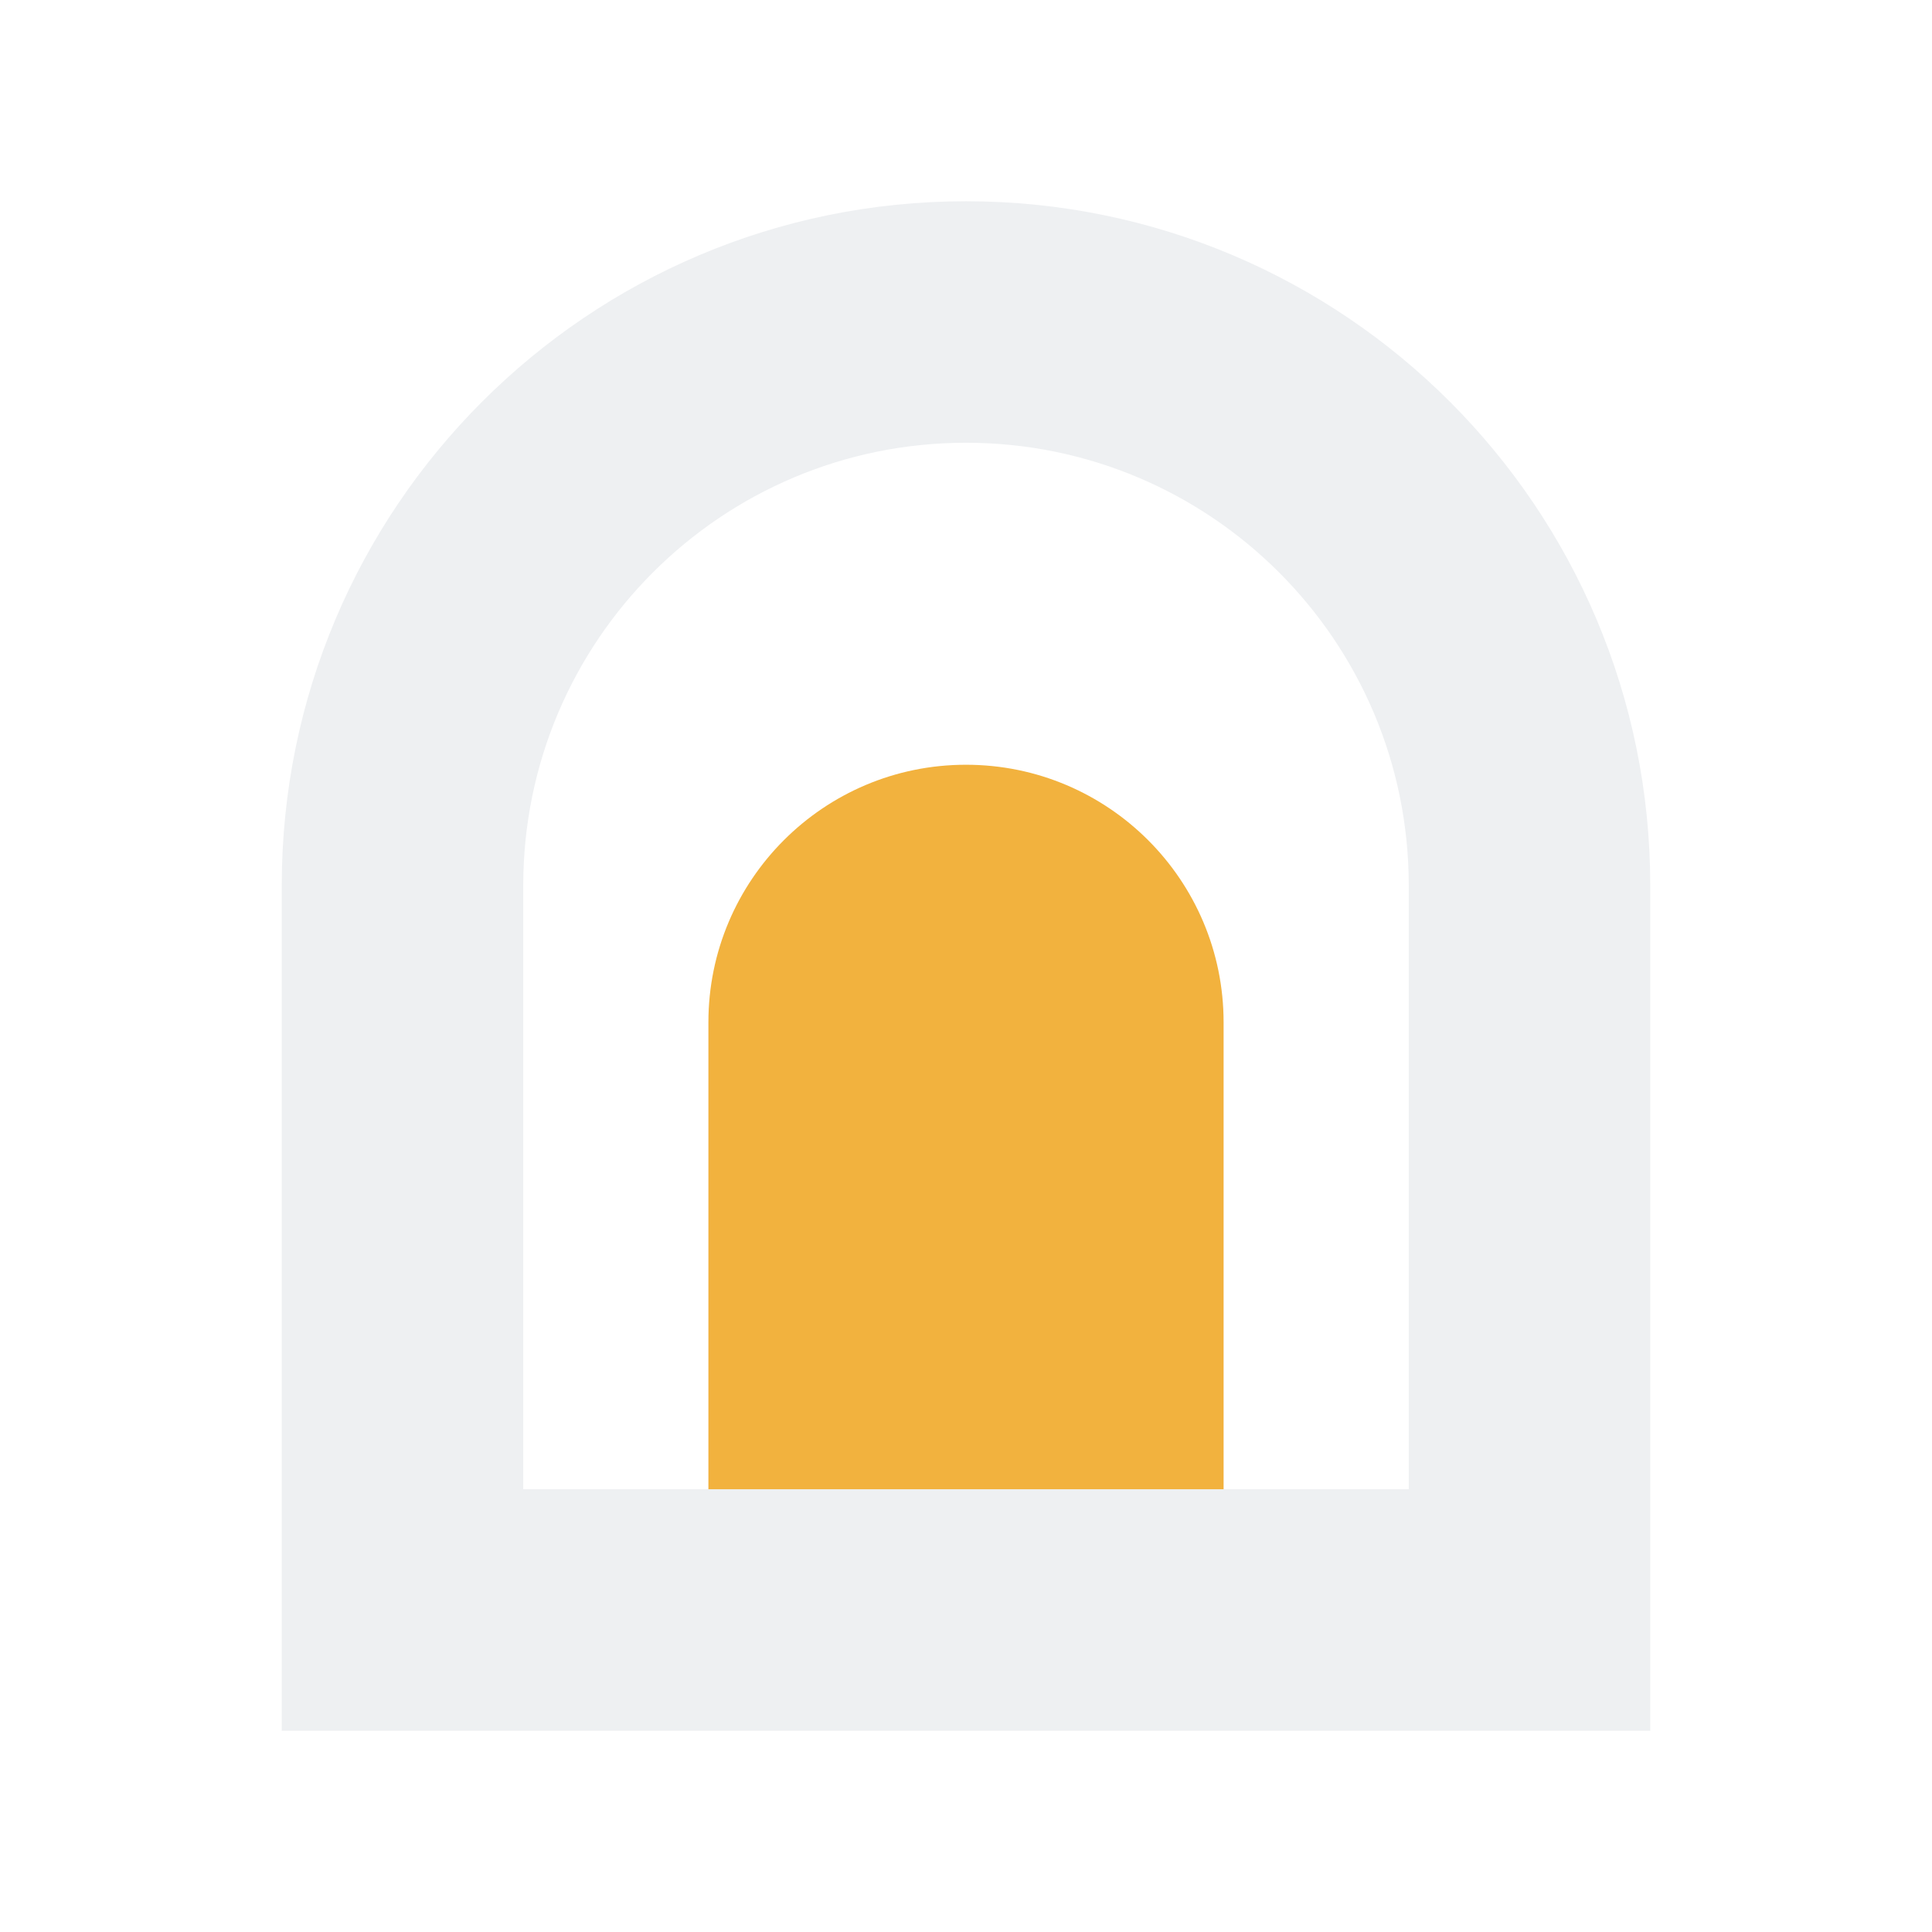
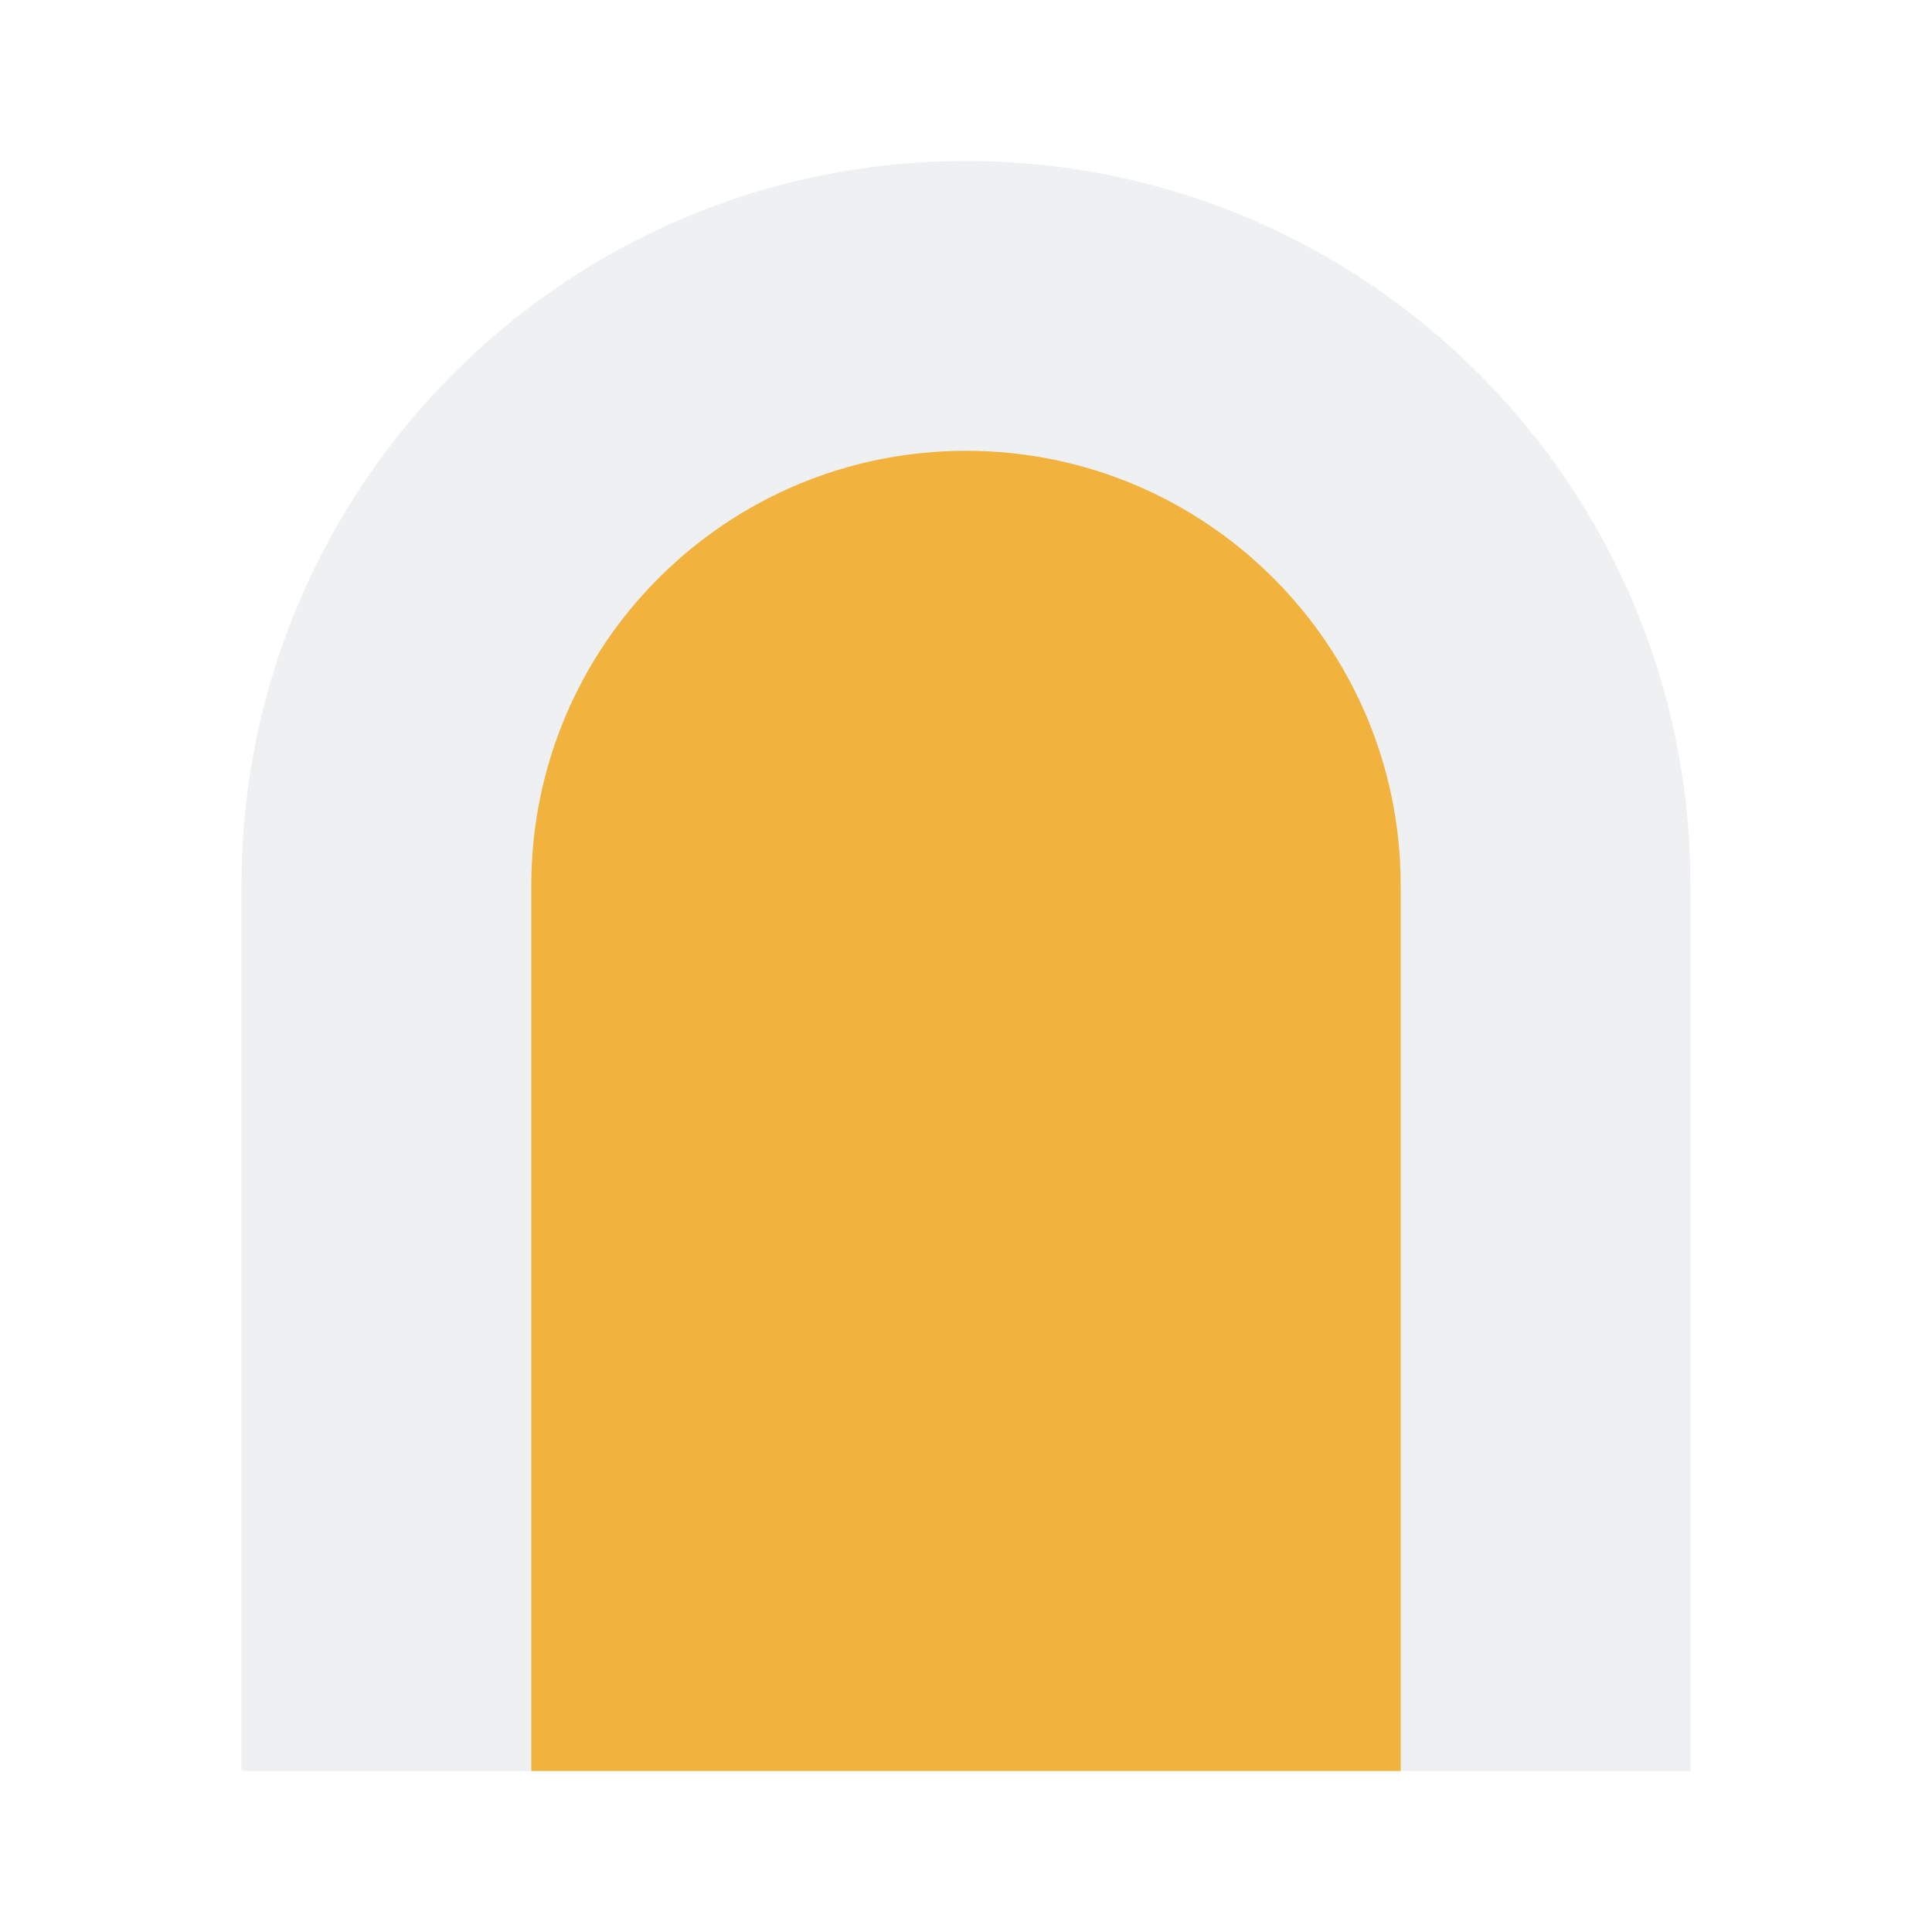
<svg xmlns="http://www.w3.org/2000/svg" viewBox="0 0 24 24">
-   <path fill="#eef0f2" fill-rule="evenodd" d="M3.5 21.5V11a8.5 8.5 0 0 1 17 0v10.5Zm3-3h11V11a5.5 5.5 0 0 0-11 0Z" />
-   <path fill="#f2b23e" d="M8.8 18.5V12.7a3.2 3.2 0 0 1 6.4 0v5.8Z" />
+   <path fill="#eef0f2" d="M3 22V11a9 9 0 0 1 18 0v11Z" />
+   <path fill="#f2b23e" d="M6.6 22V11a5.4 5.4 0 0 1 10.8 0v11Z" />
</svg>
